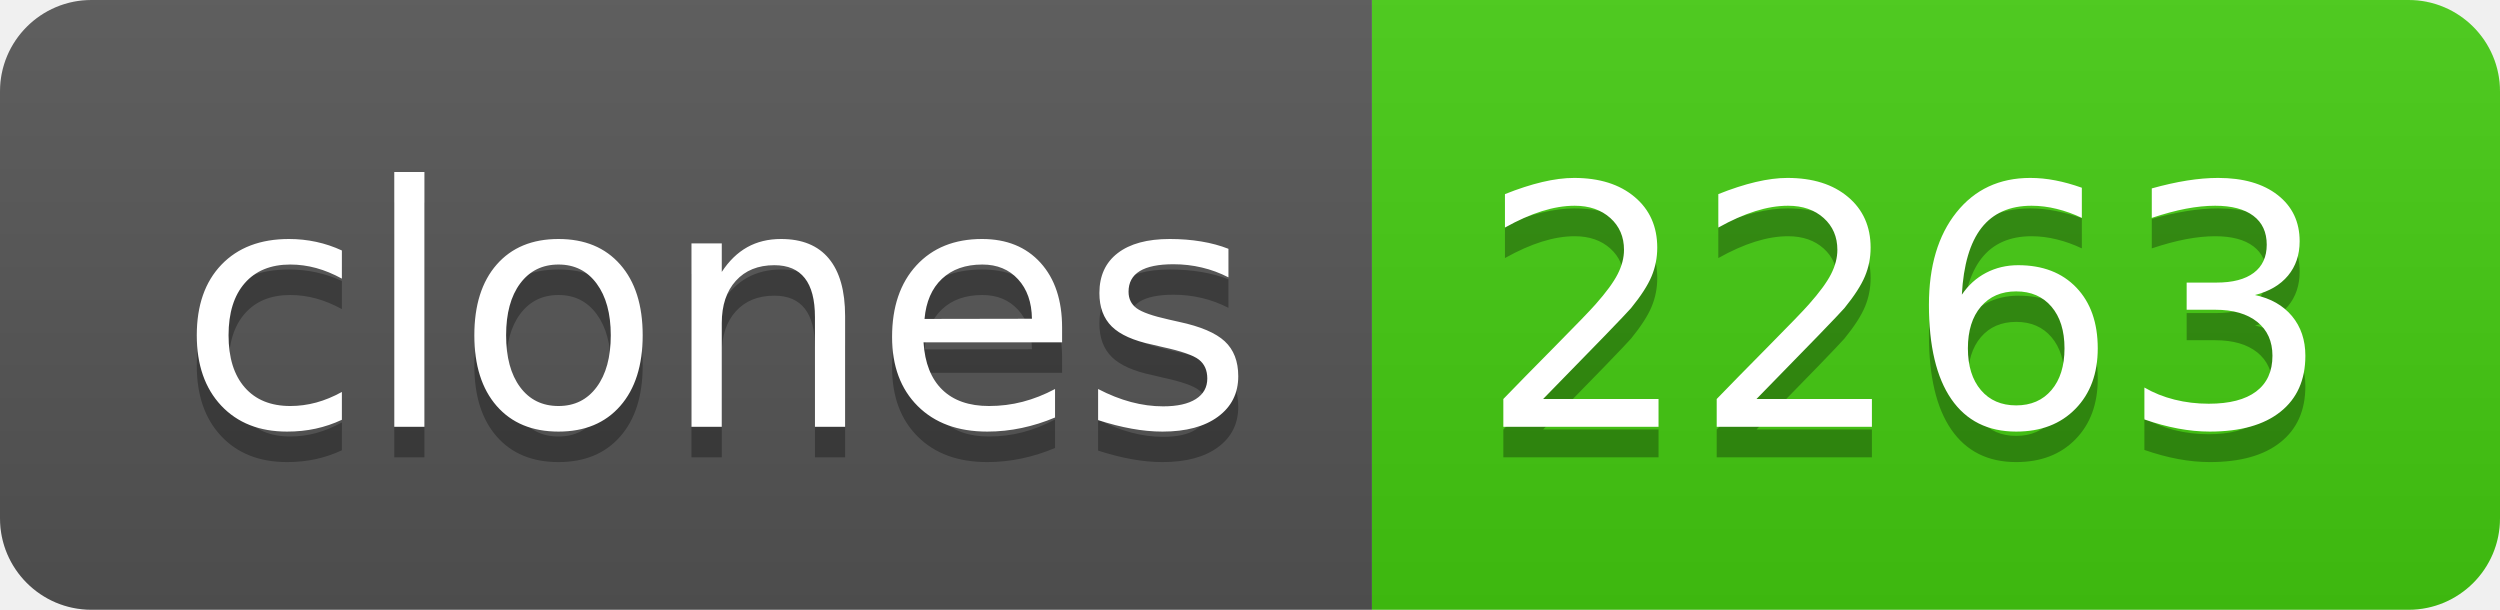
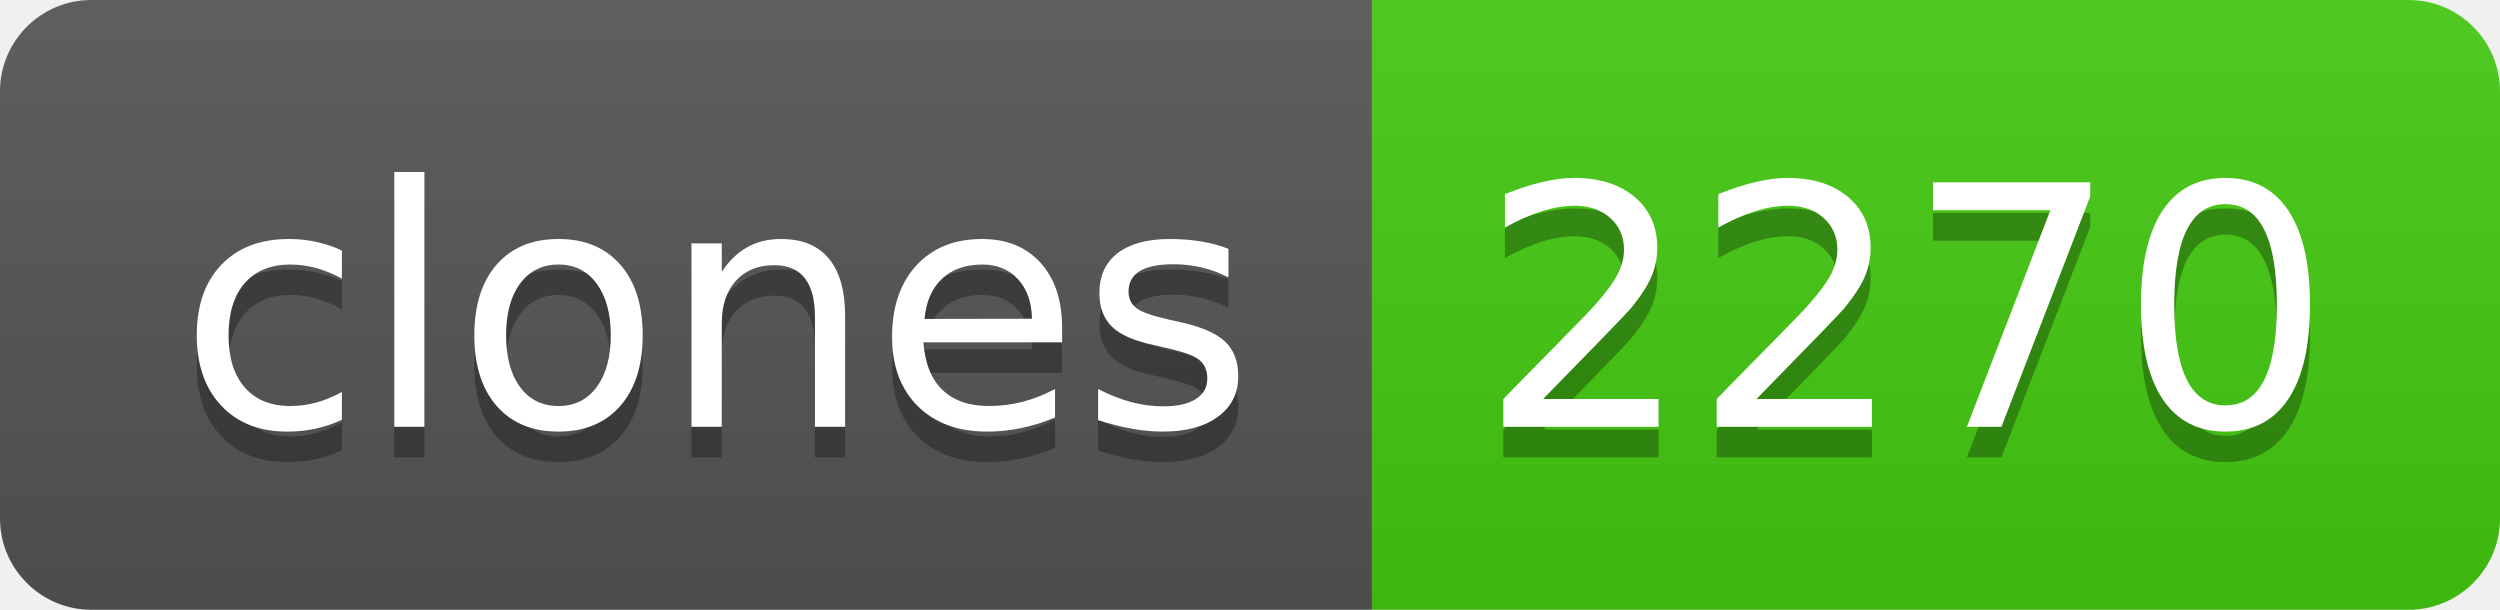
- <svg xmlns="http://www.w3.org/2000/svg" width="82" height="20" role="img" aria-label="clones: 2263">
+ <svg xmlns="http://www.w3.org/2000/svg" width="82" height="20" role="img" aria-label="clones: 2270">
  <linearGradient id="s" x2="0" y2="100%">
    <stop offset="0" stop-color="#bbb" stop-opacity=".1" />
    <stop offset="1" stop-opacity=".1" />
  </linearGradient>
  <clipPath id="r">
    <rect width="82" height="20" rx="3" fill="#fff" />
  </clipPath>
  <g clip-path="url(#r)">
    <rect width="45" height="20" fill="#555" />
    <rect x="45" width="37" height="20" fill="#4c1" />
    <rect width="82" height="20" fill="url(#s)" />
  </g>
  <g fill="#fff" text-anchor="middle" font-family="Verdana,Geneva,DejaVu Sans,sans-serif" text-rendering="geometricPrecision" font-size="110">
    <text aria-hidden="true" x="235" y="150" fill="#010101" fill-opacity=".3" transform="scale(.1)" textLength="350">clones</text>
    <text x="235" y="140" transform="scale(.1)" fill="#fff" textLength="350">clones</text>
-     <text aria-hidden="true" x="625" y="150" fill="#010101" fill-opacity=".3" transform="scale(.1)" textLength="270">2263</text>
-     <text x="625" y="140" transform="scale(.1)" fill="#fff" textLength="270">2263</text>
+     <text aria-hidden="true" x="625" y="150" fill="#010101" fill-opacity=".3" transform="scale(.1)" textLength="270">2270</text>
+     <text x="625" y="140" transform="scale(.1)" fill="#fff" textLength="270">2270</text>
  </g>
</svg>
